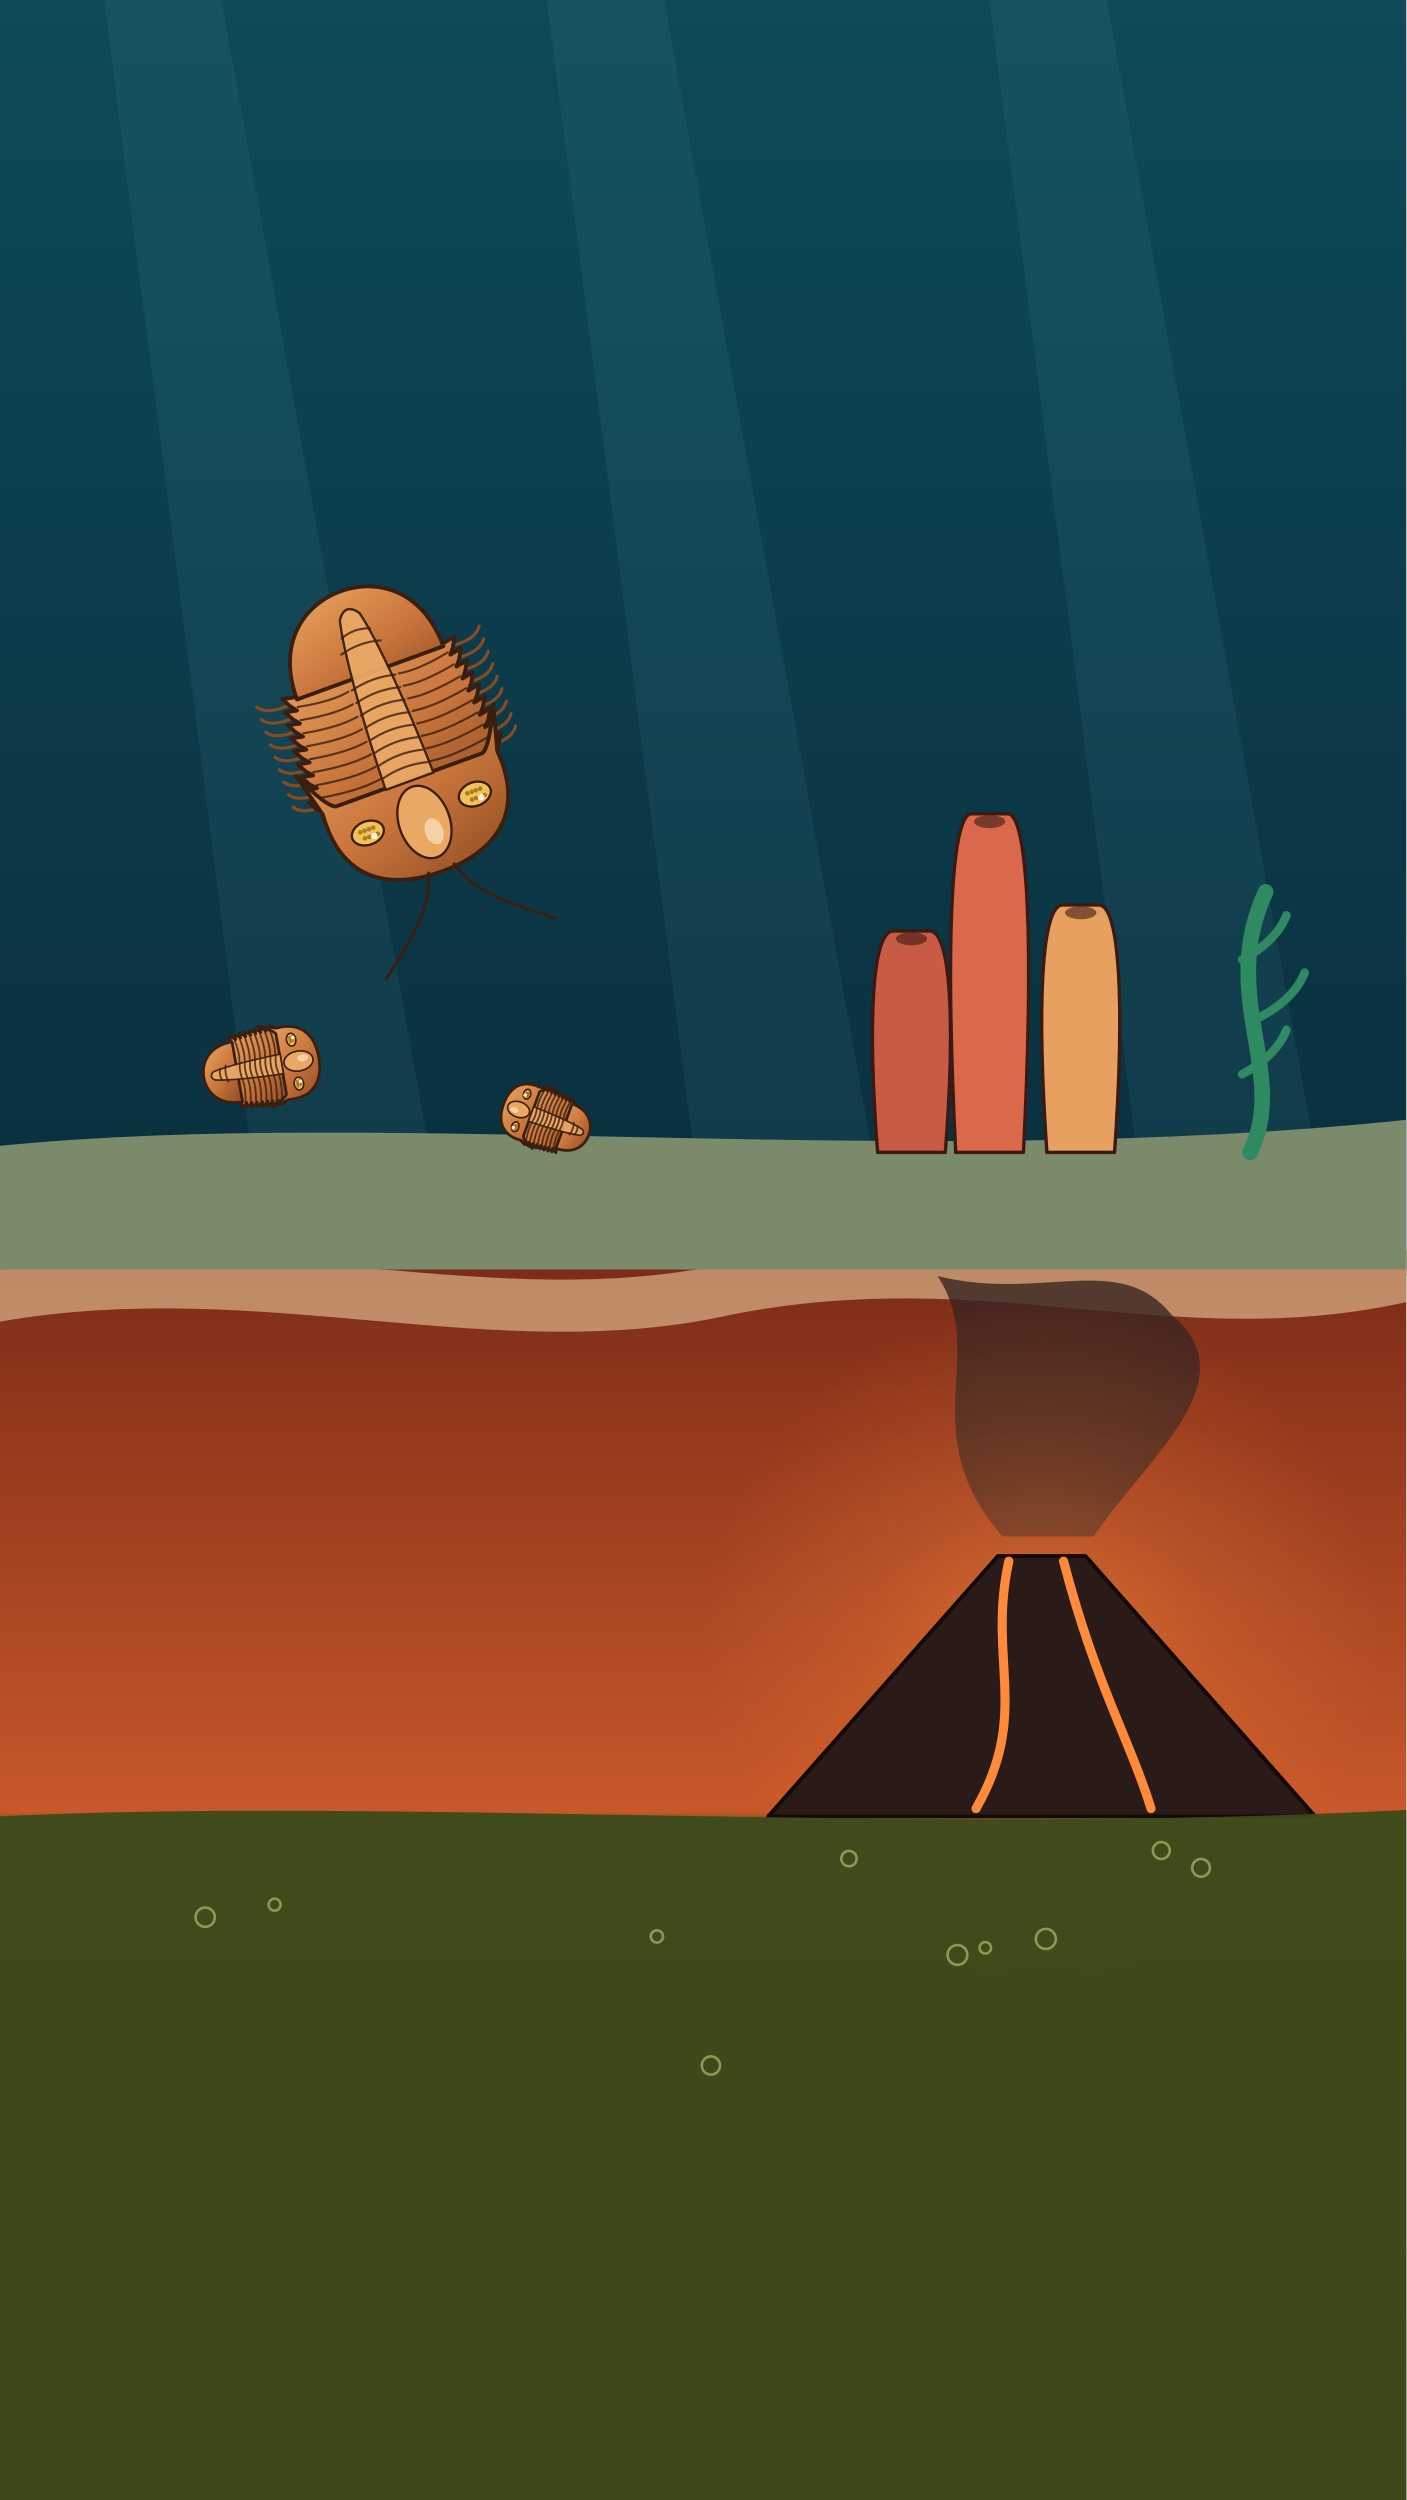
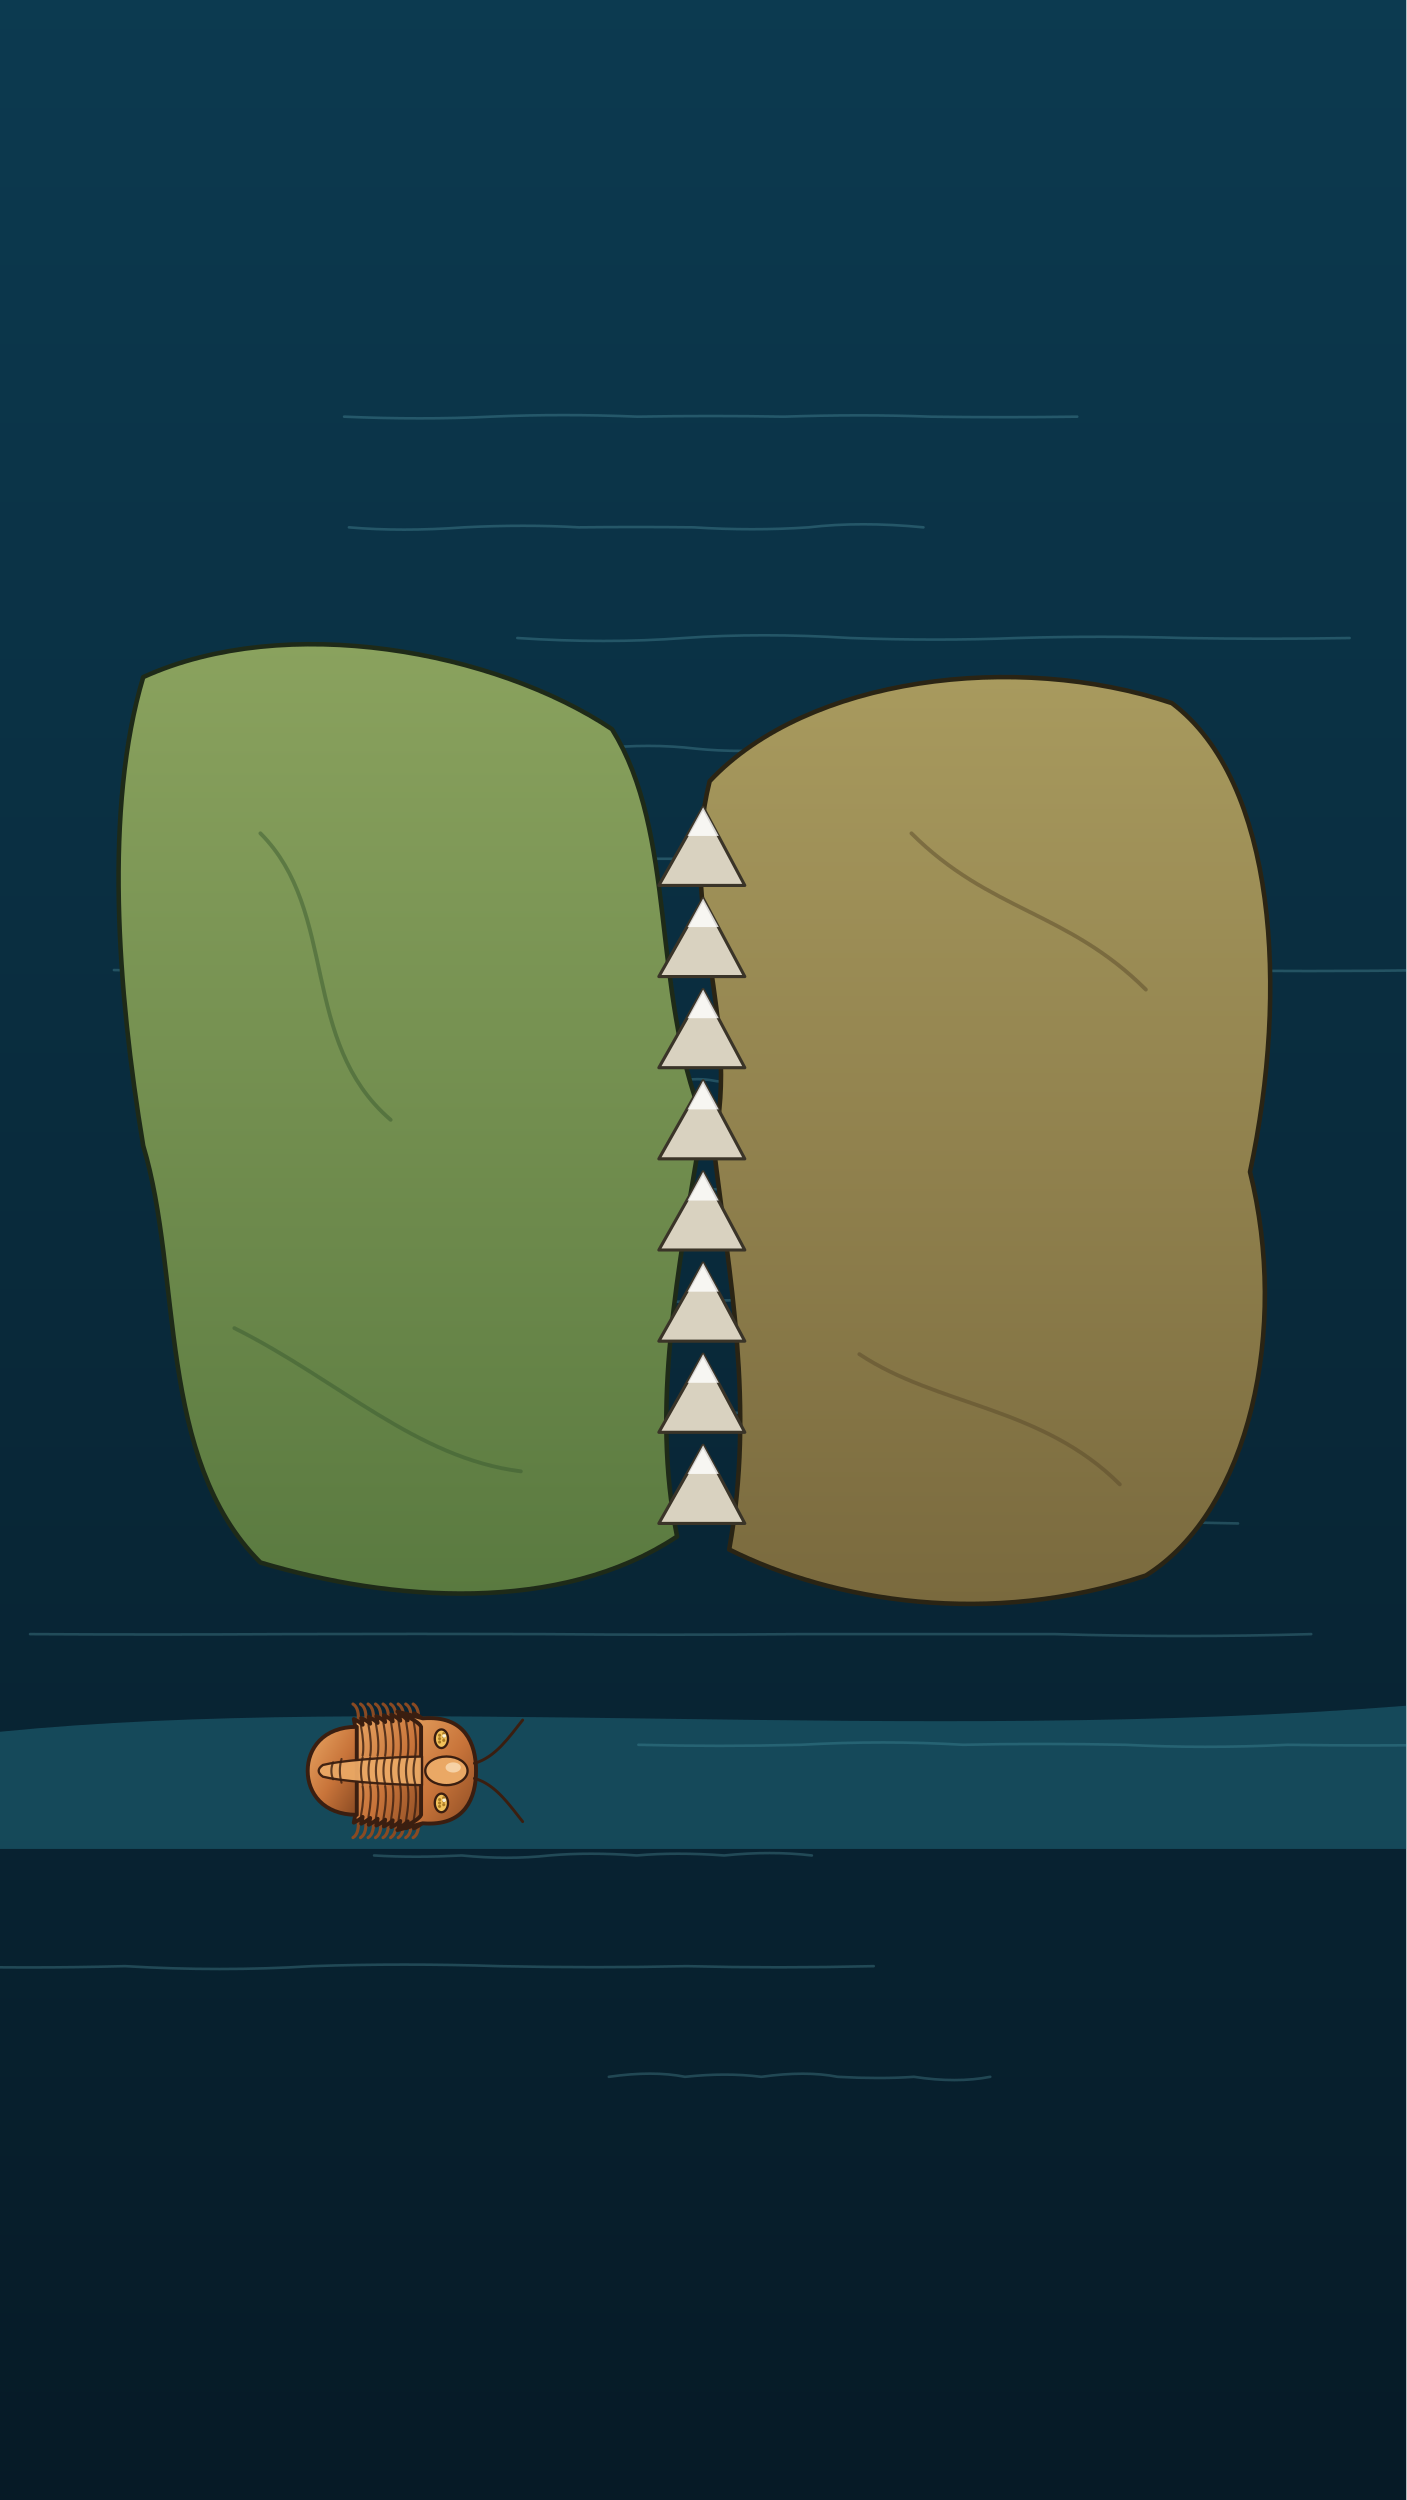
<svg xmlns="http://www.w3.org/2000/svg" viewBox="0 0 1080 1920" width="1080" height="1920">
  <defs>
-     <linearGradient id="U009-cam" x1="0" y1="0" x2="0" y2="1">
-       <stop offset="0" stop-color="#0e4a5a" stop-opacity="1" />
-       <stop offset="1" stop-color="#0a2e3c" stop-opacity="1" />
+     <linearGradient id="U010-oc" x1="0" y1="0" x2="0" y2="1">
+       <stop offset="0" stop-color="#0c3a50" stop-opacity="1" />
+       <stop offset="1" stop-color="#061a26" stop-opacity="1" />
    </linearGradient>
-     <linearGradient id="U009-perm" x1="0" y1="0" x2="0" y2="1">
-       <stop offset="0" stop-color="#7a2a18" stop-opacity="1" />
-       <stop offset="0.45" stop-color="#c8582a" stop-opacity="1" />
-       <stop offset="0.46" stop-color="#4a5420" stop-opacity="1" />
-       <stop offset="1" stop-color="#1c2410" stop-opacity="1" />
+     <linearGradient id="U010-l1" x1="0" y1="0" x2="0" y2="1">
+       <stop offset="0" stop-color="#8aa25e" stop-opacity="1" />
+       <stop offset="1" stop-color="#5a7a40" stop-opacity="1" />
    </linearGradient>
-     <linearGradient id="U009-sh61091" x1="0" y1="0" x2="1" y2="1">
-       <stop offset="0" stop-color="#eaa865" stop-opacity="1" />
-       <stop offset="0.55" stop-color="#c8743a" stop-opacity="1" />
-       <stop offset="1" stop-color="#8a4a22" stop-opacity="1" />
+     <linearGradient id="U010-l2" x1="0" y1="0" x2="0" y2="1">
+       <stop offset="0" stop-color="#a89a5e" stop-opacity="1" />
+       <stop offset="1" stop-color="#7a6a3e" stop-opacity="1" />
    </linearGradient>
-     <linearGradient id="U009-sh34792" x1="0" y1="0" x2="1" y2="1">
-       <stop offset="0" stop-color="#eaa865" stop-opacity="1" />
-       <stop offset="0.55" stop-color="#c8743a" stop-opacity="1" />
-       <stop offset="1" stop-color="#8a4a22" stop-opacity="1" />
-     </linearGradient>
-     <radialGradient id="U009-lg" cx="0.5" cy="0.5" r="0.5">
-       <stop offset="0" stop-color="#ff8a3a" stop-opacity="0.5" />
-       <stop offset="0.5" stop-color="#ff8a3a" stop-opacity="0.2" />
-       <stop offset="1" stop-color="#ff8a3a" stop-opacity="0" />
-     </radialGradient>
-     <linearGradient id="U009-sh57623" x1="0" y1="0" x2="1" y2="1">
+     <linearGradient id="U010-sh90140" x1="0" y1="0" x2="1" y2="1">
      <stop offset="0" stop-color="#eaa865" stop-opacity="1" />
      <stop offset="0.55" stop-color="#c8743a" stop-opacity="1" />
      <stop offset="1" stop-color="#8a4a22" stop-opacity="1" />
    </linearGradient>
  </defs>
-   <rect id="bg-cambrian-sea-U009" width="1080" height="980" fill="url(#U009-cam)" />
-   <rect id="bg-permian-sky-U009" y="960" width="1080" height="960" fill="url(#U009-perm)" />
-   <g id="bg-time-seam">
-     <path d="M0,975 C200,940 380,1010 560,970 C760,930 900,1000 1080,960 L1080,1000 C900,1040 760,970 560,1010 C380,1050 200,980 0,1015 Z" fill="#f2d9a8" opacity="0.55" />
+   <rect id="bg-sea-U010" width="1080" height="1920" fill="url(#U010-oc)" />
+   <g id="bg-wave-lines">
+     <path d="M264.3,320.0 Q324.0,322.6 376.9,320.0 Q432.4,317.6 489.5,320.0 Q545.9,319.0 602.1,320.0 Q661.2,318.0 714.7,320.0 Q770.8,320.8 827.3,320.0" fill="none" stroke="#7fd6e0" stroke-width="2" stroke-linecap="round" stroke-linejoin="round" opacity="0.22" />
+     <path d="M268.0,405.0 Q308.4,408.5 356.2,405.0 Q403.0,402.6 444.5,405.0 Q488.5,404.5 532.7,405.0 Q578.4,407.9 621.0,405.0 Q661.0,400.3 709.2,405.0" fill="none" stroke="#7fd6e0" stroke-width="2" stroke-linecap="round" stroke-linejoin="round" opacity="0.22" />
+     <path d="M397.3,490.0 Q465.8,494.5 525.2,490.0 Q584.6,485.8 653.0,490.0 Q720.3,492.4 780.8,490.0 Q846.4,488.1 908.7,490.0 Q973.6,491.1 1036.5,490.0" fill="none" stroke="#7fd6e0" stroke-width="2" stroke-linecap="round" stroke-linejoin="round" opacity="0.22" />
+     <path d="M309.4,575.0 Q344.3,575.4 384.5,575.0 Q420.8,576.0 459.6,575.0 Q498.4,570.7 534.7,575.0 Q567.4,578.4 609.8,575.0 Q645.0,572.3 684.9,575.0" fill="none" stroke="#7fd6e0" stroke-width="2" stroke-linecap="round" stroke-linejoin="round" opacity="0.22" />
+     <path d="M236.4,660.0 Q287.5,656.0 343.8,660.0 Q396.5,656.5 451.3,660.0 Q500.7,659.0 558.8,660.0 Q616.7,663.0 666.2,660.0 Q722.6,657.2 773.7,660.0" fill="none" stroke="#7fd6e0" stroke-width="2" stroke-linecap="round" stroke-linejoin="round" opacity="0.22" />
+     <path d="M87.5,745.0 Q190.5,747.4 291.0,745.0 Q395.7,749.4 494.5,745.0 Q598.6,749.2 698.0,745.0 Q795.0,744.7 901.5,745.0 Q1007.7,746.5 1105.0,745.0" fill="none" stroke="#7fd6e0" stroke-width="2" stroke-linecap="round" stroke-linejoin="round" opacity="0.22" />
+     <path d="M498.1,830.0 Q513.6,833.2 523.2,830.0 Q535.6,827.6 548.3,830.0 Q555.9,831.6 573.4,830.0 Q585.7,832.6 598.5,830.0 Q609.8,832.7 623.6,830.0" fill="none" stroke="#7fd6e0" stroke-width="2" stroke-linecap="round" stroke-linejoin="round" opacity="0.22" />
+     <path d="M423.1,915.0 Q471.0,911.5 522.4,915.0 Q573.6,910.7 621.7,915.0 Q671.7,913.7 721.1,915.0 Q766.3,915.1 820.4,915.0 Q865.4,914.3 919.7,915.0" fill="none" stroke="#7fd6e0" stroke-width="2" stroke-linecap="round" stroke-linejoin="round" opacity="0.22" />
+     <path d="M159.9,1000.0 Q216.2,1004.6 278.0,1000.0 Q333.3,1002.0 396.1,1000.0 Q451.0,997.5 514.1,1000.0 Q578.2,997.1 632.2,1000.0 Q692.7,999.6 750.3,1000.0" fill="none" stroke="#7fd6e0" stroke-width="2" stroke-linecap="round" stroke-linejoin="round" opacity="0.22" />
+     <path d="M321.2,1085.0 Q372.9,1083.7 425.4,1085.0 Q473.9,1088.7 529.6,1085.0 Q576.7,1085.0 633.8,1085.0 Q689.8,1080.8 737.9,1085.0 Q790.6,1086.2 842.1,1085.0" fill="none" stroke="#7fd6e0" stroke-width="2" stroke-linecap="round" stroke-linejoin="round" opacity="0.22" />
+     <path d="M327.2,1170.0 Q390.3,1169.3 451.9,1170.0 Q515.1,1167.1 576.6,1170.0 Q642.1,1173.2 701.4,1170.0 Q765.2,1166.6 826.1,1170.0 Q888.6,1168.3 950.8,1170.0" fill="none" stroke="#7fd6e0" stroke-width="2" stroke-linecap="round" stroke-linejoin="round" opacity="0.22" />
+     <path d="M23.1,1255.0 Q121.0,1255.6 219.9,1255.0 Q322.5,1254.7 416.7,1255.0 Q515.1,1255.9 613.4,1255.0 Q708.7,1255.1 810.2,1255.0 Q909.9,1257.9 1007.0,1255.0" fill="none" stroke="#7fd6e0" stroke-width="2" stroke-linecap="round" stroke-linejoin="round" opacity="0.22" />
+     <path d="M490.3,1340.0 Q552.4,1341.6 615.0,1340.0 Q679.0,1336.4 739.7,1340.0 Q797.2,1338.7 864.4,1340.0 Q924.5,1343.1 989.1,1340.0 Q1053.3,1341.0 1113.8,1340.0" fill="none" stroke="#7fd6e0" stroke-width="2" stroke-linecap="round" stroke-linejoin="round" opacity="0.22" />
+     <path d="M287.3,1425.0 Q318.5,1426.9 354.6,1425.0 Q390.0,1428.5 421.8,1425.0 Q452.3,1422.3 489.0,1425.0 Q519.1,1422.3 556.2,1425.0 Q592.2,1421.3 623.5,1425.0" fill="none" stroke="#7fd6e0" stroke-width="2" stroke-linecap="round" stroke-linejoin="round" opacity="0.22" />
+     <path d="M-47.8,1510.0 Q20.2,1512.0 96.0,1510.0 Q169.4,1514.4 239.7,1510.0 Q309.3,1507.6 383.5,1510.0 Q457.7,1511.6 527.3,1510.0 Q597.2,1511.8 671.0,1510.0" fill="none" stroke="#7fd6e0" stroke-width="2" stroke-linecap="round" stroke-linejoin="round" opacity="0.22" />
+     <path d="M467.6,1595.0 Q501.5,1590.1 526.1,1595.0 Q557.8,1591.6 584.7,1595.0 Q618.9,1590.2 643.3,1595.0 Q676.4,1596.8 701.9,1595.0 Q734.8,1600.0 760.5,1595.0" fill="none" stroke="#7fd6e0" stroke-width="2" stroke-linecap="round" stroke-linejoin="round" opacity="0.22" />
  </g>
-   <g id="bg-rays">
-     <path d="M80,0 L170,0 L340,940 L200,940 Z" fill="#7fd6e0" opacity="0.07" />
-     <path d="M420,0 L510,0 L680,940 L540,940 Z" fill="#7fd6e0" opacity="0.07" />
-     <path d="M760,0 L850,0 L1020,940 L880,940 Z" fill="#7fd6e0" opacity="0.07" />
+   <g id="mv-slide-continent-west" data-dx="-260" data-dy="0" data-dur="1.6" data-delay="0.3">
+     <path d="M110,520 C220,470 380,500 470,560 C520,640 500,760 540,860 C520,980 500,1080 520,1180 C430,1240 300,1230 200,1200 C120,1120 140,980 110,880 C90,760 80,620 110,520 Z" fill="url(#U010-l1)" stroke="#1e2a18" stroke-width="3.5" stroke-linecap="round" stroke-linejoin="round" />
+     <path d="M200,640 C260,700 230,800 300,860 M180,1020 C260,1060 320,1120 400,1130" fill="none" stroke="#3a5a30" stroke-width="3" stroke-linecap="round" stroke-linejoin="round" opacity="0.5" />
  </g>
-   <g id="bg-cambrian-floor">
-     <path d="M0,880 C300,850 700,900 1080,860 L1080,975 L0,975 Z" fill="#7a8a6a" />
+   <g id="mv-slide-continent-east" data-dx="260" data-dy="0" data-dur="1.6" data-delay="0.3">
+     <path d="M545,600 C620,520 780,500 900,540 C980,600 990,760 960,900 C990,1020 960,1160 880,1210 C760,1250 640,1230 560,1190 C580,1080 560,980 548,880 C570,780 520,700 545,600 Z" fill="url(#U010-l2)" stroke="#2a2414" stroke-width="3.5" stroke-linecap="round" stroke-linejoin="round" />
+     <path d="M700,640 C760,700 820,700 880,760 M660,1040 C720,1080 800,1080 860,1140" fill="none" stroke="#5a4a2a" stroke-width="3" stroke-linecap="round" stroke-linejoin="round" opacity="0.5" />
  </g>
-   <g id="cambrian-sponges">
-     <path d="M734,885 C726,729.0 730,625 746,625 L774,625 C790,625 794,729.0 786,885 Z" fill="#d9694a" stroke="#3a1a12" stroke-width="2.6" stroke-linecap="round" stroke-linejoin="round" />
-     <ellipse cx="760" cy="631" rx="12" ry="5" fill="#3a1a12" opacity=".6" />
-     <path d="M804,885 C796,771.0 800,695 816,695 L844,695 C860,695 864,771.0 856,885 Z" fill="#e8a060" stroke="#3a1a12" stroke-width="2.6" stroke-linecap="round" stroke-linejoin="round" />
-     <ellipse cx="830" cy="701" rx="12" ry="5" fill="#3a1a12" opacity=".6" />
-     <path d="M674,885 C666,783.0 670,715 686,715 L714,715 C730,715 734,783.0 726,885 Z" fill="#c85a46" stroke="#3a1a12" stroke-width="2.6" stroke-linecap="round" stroke-linejoin="round" />
-     <ellipse cx="700" cy="721" rx="12" ry="5" fill="#3a1a12" opacity=".6" />
+   <g id="mv-grow-mountain-range" data-from="0" data-to="1" data-axis="y" data-delay="1.9" data-dur="0.9">
+     <path d="M506,680 L540,620 L572,680 Z" fill="#d9d2c0" stroke="#3a3428" stroke-width="2.4" stroke-linecap="round" stroke-linejoin="round" />
+     <path d="M528,642 L540,620 L552,642 Z" fill="#ffffff" opacity="0.8" />
+     <path d="M506,750 L540,690 L572,750 Z" fill="#d9d2c0" stroke="#3a3428" stroke-width="2.4" stroke-linecap="round" stroke-linejoin="round" />
+     <path d="M528,712 L540,690 L552,712 Z" fill="#ffffff" opacity="0.8" />
+     <path d="M506,820 L540,760 L572,820 Z" fill="#d9d2c0" stroke="#3a3428" stroke-width="2.4" stroke-linecap="round" stroke-linejoin="round" />
+     <path d="M528,782 L540,760 L552,782 Z" fill="#ffffff" opacity="0.8" />
+     <path d="M506,890 L540,830 L572,890 Z" fill="#d9d2c0" stroke="#3a3428" stroke-width="2.4" stroke-linecap="round" stroke-linejoin="round" />
+     <path d="M528,852 L540,830 L552,852 Z" fill="#ffffff" opacity="0.8" />
+     <path d="M506,960 L540,900 L572,960 Z" fill="#d9d2c0" stroke="#3a3428" stroke-width="2.4" stroke-linecap="round" stroke-linejoin="round" />
+     <path d="M528,922 L540,900 L552,922 Z" fill="#ffffff" opacity="0.8" />
+     <path d="M506,1030 L540,970 L572,1030 Z" fill="#d9d2c0" stroke="#3a3428" stroke-width="2.4" stroke-linecap="round" stroke-linejoin="round" />
+     <path d="M528,992 L540,970 L552,992 Z" fill="#ffffff" opacity="0.8" />
+     <path d="M506,1100 L540,1040 L572,1100 Z" fill="#d9d2c0" stroke="#3a3428" stroke-width="2.4" stroke-linecap="round" stroke-linejoin="round" />
+     <path d="M528,1062 L540,1040 L552,1062 Z" fill="#ffffff" opacity="0.8" />
+     <path d="M506,1170 L540,1110 L572,1170 Z" fill="#d9d2c0" stroke="#3a3428" stroke-width="2.4" stroke-linecap="round" stroke-linejoin="round" />
+     <path d="M528,1132 L540,1110 L552,1132 Z" fill="#ffffff" opacity="0.8" />
  </g>
-   <g id="cambrian-trilobite-1">
-     <path d="M212.6,790.4 L210.0,788.8 L206.9,787.7 L208.2,791.1 L206.1,789.6 L203.0,788.5 L204.3,792.0 L202.2,790.6 L199.1,789.5 L200.4,792.9 L198.3,791.6 L195.2,790.5 L196.5,793.9 L194.5,792.6 L191.3,791.5 L192.6,795.0 L190.6,793.7 L187.4,792.7 L188.8,796.1 L186.7,794.9 L183.6,793.8 L184.9,797.2 L182.9,796.1 L179.7,795.0 L181.1,798.4 L179.0,797.3 L175.9,796.2 L177.2,799.7 L185.5,846.3 L185.6,846.9 L185.5,850.6 L188.1,848.5 L189.6,846.7 L189.5,850.4 L192.1,848.3 L193.6,846.6 L193.5,850.2 L196.1,848.1 L197.6,846.3 L197.6,850.0 L200.1,847.9 L201.6,846.0 L201.6,849.7 L204.2,847.6 L205.7,845.7 L205.6,849.4 L208.2,847.3 L209.6,845.3 L209.6,849.0 L212.2,846.9 L213.6,844.9 L213.5,848.5 L216.1,846.4 L217.6,844.3 L217.5,848.0 L220.1,845.9 L222.0,843.5 Z" fill="url(#U009-sh61091)" stroke="#3a1e10" stroke-width="2.1" stroke-linecap="round" stroke-linejoin="round" />
-     <path d="M178.2,800.1 C160.5,803.2 154.5,816.1 156.6,827.7 C158.6,839.2 168.6,849.3 186.3,846.2 Z" fill="url(#U009-sh61091)" stroke="#3a1e10" stroke-width="2.1" stroke-linecap="round" stroke-linejoin="round" />
-     <path d="M212.0,789.6 C233.8,783.9 242.3,797.9 244.8,812.1 C247.3,826.3 244.2,842.4 221.7,844.5 L209.0,850.4 Q219.6,843.0 220.0,840.2 L211.9,794.1 Q210.5,791.6 198.1,788.4 Z" fill="url(#U009-sh61091)" stroke="#3a1e10" stroke-width="2.1" stroke-linecap="round" stroke-linejoin="round" />
-     <path d="M215.1,809.6 C194.3,813.7 172.5,819.4 164.0,823.1 Q160.1,827.0 165.1,829.4 C174.3,830.0 196.8,827.9 217.7,824.6 Z" fill="#eaa865" stroke="#3a1e10" stroke-width="1.26" stroke-linecap="round" stroke-linejoin="round" opacity="0.95" />
-     <path d="M207.3,791.4 Q211.3,802.5 211.5,809.7 M216.7,844.3 Q216.6,832.6 214.3,825.7 M211.7,810.8 Q211.1,818.0 214.1,824.6 M203.5,792.4 Q207.4,803.3 207.6,810.4 M212.7,844.8 Q212.7,833.1 210.4,826.4 M207.7,811.5 Q207.2,818.7 210.2,825.3 M199.6,793.4 Q203.5,804.2 203.6,811.1 M208.7,845.2 Q208.7,833.7 206.4,827.1 M203.8,812.2 Q203.2,819.4 206.2,826.0 M195.7,794.4 Q199.6,805.1 199.7,811.8 M204.7,845.5 Q204.7,834.2 202.5,827.8 M199.9,812.9 Q199.3,820.1 202.3,826.7 M191.8,795.5 Q195.7,806.0 195.7,812.5 M200.7,845.8 Q200.7,834.6 198.6,828.5 M195.9,813.6 Q195.4,820.8 198.4,827.4 M188.0,796.7 Q191.8,807.0 191.8,813.2 M196.7,846.0 Q196.7,835.1 194.6,829.2 M192.0,814.3 Q191.4,821.5 194.4,828.1 M184.1,797.9 Q187.9,807.9 187.9,813.9 M192.6,846.2 Q192.8,835.5 190.7,829.9 M188.0,815.0 Q187.5,822.2 190.5,828.8 M180.3,799.1 Q184.0,808.9 183.9,814.6 M188.6,846.4 Q188.8,835.9 186.7,830.6 M184.1,815.7 Q183.6,822.9 186.5,829.5 M173.2,818.3 Q172.5,824.8 175.4,830.7 M169.1,820.9 Q168.1,825.6 170.6,829.7" fill="none" stroke="#3a1e10" stroke-width="1.4" stroke-linecap="round" stroke-linejoin="round" opacity="0.8" />
-     <path d="M227.9,807.3 C234.0,806.2 239.6,808.7 240.3,812.9 C241.1,817.1 236.7,821.3 230.6,822.4 C224.5,823.5 218.9,821.0 218.2,816.8 C217.4,812.6 221.8,808.4 227.9,807.3 Z" fill="#eaa865" stroke="#3a1e10" stroke-width="1.26" stroke-linecap="round" stroke-linejoin="round" />
-     <path d="M232.0,809.8 C234.2,809.4 236.2,810.3 236.5,811.7 C236.7,813.2 235.2,814.7 233.0,815.1 C230.7,815.5 228.8,814.6 228.5,813.1 C228.2,811.7 229.8,810.2 232.0,809.8 Z" fill="#fff3d8" opacity="0.55" />
-     <path d="M222.8,793.6 C224.7,793.3 226.7,795.2 227.1,797.9 C227.6,800.5 226.4,803.0 224.5,803.3 C222.5,803.7 220.6,801.8 220.1,799.1 C219.6,796.4 220.8,793.9 222.8,793.6 Z" fill="#f2c25a" stroke="#3a1e10" stroke-width="1.26" stroke-linecap="round" stroke-linejoin="round" />
-     <circle cx="224.4" cy="795.6" r="1.2" fill="#9a6a18" opacity="0.8" />
-     <circle cx="222.3" cy="796.9" r="1.2" fill="#9a6a18" opacity="0.8" />
-     <circle cx="224.7" cy="797.4" r="1.2" fill="#9a6a18" opacity="0.8" />
-     <circle cx="222.6" cy="798.6" r="1.2" fill="#9a6a18" opacity="0.8" />
-     <circle cx="225.0" cy="799.2" r="1.2" fill="#9a6a18" opacity="0.8" />
-     <circle cx="223.0" cy="800.4" r="1.2" fill="#9a6a18" opacity="0.8" />
-     <circle cx="224.8" cy="796.8" r="1.4" fill="#fffbe8" opacity="0.9" />
-     <path d="M228.7,827.3 C230.6,826.9 232.6,828.8 233.1,831.5 C233.5,834.2 232.4,836.7 230.4,837.0 C228.5,837.4 226.5,835.5 226.0,832.8 C225.6,830.1 226.8,827.6 228.7,827.3 Z" fill="#f2c25a" stroke="#3a1e10" stroke-width="1.26" stroke-linecap="round" stroke-linejoin="round" />
-     <circle cx="230.3" cy="829.3" r="1.2" fill="#9a6a18" opacity="0.8" />
-     <circle cx="228.3" cy="830.5" r="1.2" fill="#9a6a18" opacity="0.8" />
-     <circle cx="230.6" cy="831.0" r="1.2" fill="#9a6a18" opacity="0.8" />
-     <circle cx="228.6" cy="832.3" r="1.2" fill="#9a6a18" opacity="0.8" />
-     <circle cx="230.9" cy="832.8" r="1.2" fill="#9a6a18" opacity="0.8" />
-     <circle cx="228.9" cy="834.1" r="1.2" fill="#9a6a18" opacity="0.8" />
-     <circle cx="230.8" cy="830.4" r="1.4" fill="#fffbe8" opacity="0.9" />
+   <g id="bg-shelf">
+     <path d="M0,1330 C300,1300 700,1340 1080,1310 L1080,1420 L0,1420 Z" fill="#2f8fa3" opacity="0.35" />
  </g>
-   <g id="cambrian-trilobite-2">
-     <path d="M400.0,875.1 L401.1,877.1 L402.8,879.1 L403.2,876.2 L404.1,878.1 L405.8,880.0 L406.2,877.2 L407.1,879.0 L408.8,880.9 L409.2,878.1 L410.1,879.8 L411.8,881.8 L412.2,878.9 L413.1,880.6 L414.8,882.5 L415.2,879.7 L416.1,881.3 L417.8,883.3 L418.3,880.5 L419.2,882.1 L420.9,884.0 L421.3,881.2 L422.2,882.8 L423.9,884.7 L424.4,881.9 L425.3,883.4 L427.0,885.4 L427.4,882.6 L440.0,847.9 L440.2,847.5 L441.7,845.1 L439.1,845.5 L437.4,846.0 L438.9,843.6 L436.3,844.0 L434.6,844.6 L436.1,842.2 L433.5,842.6 L431.8,843.2 L433.3,840.8 L430.7,841.2 L429.0,841.8 L430.5,839.4 L427.9,839.8 L426.2,840.5 L427.7,838.0 L425.1,838.4 L423.4,839.2 L424.8,836.7 L422.3,837.2 L420.5,837.9 L422.0,835.5 L419.4,835.9 L417.6,836.8 L419.1,834.3 L416.5,834.7 L414.4,835.6 Z" fill="url(#U009-sh34792)" stroke="#3a1e10" stroke-width="2.1" stroke-linecap="round" stroke-linejoin="round" />
-     <path d="M426.9,881.9 C440.1,886.7 449.1,880.3 452.2,871.7 C455.3,863.2 452.5,852.5 439.4,847.7 Z" fill="url(#U009-sh34792)" stroke="#3a1e10" stroke-width="2.1" stroke-linecap="round" stroke-linejoin="round" />
-     <path d="M400.1,875.8 C383.2,871.2 383.0,858.4 386.8,847.9 C390.6,837.4 399.0,827.8 414.9,835.1 L425.7,836.0 Q415.8,836.9 414.4,838.6 L401.9,872.8 Q401.9,875.0 409.0,882.1 Z" fill="url(#U009-sh34792)" stroke="#3a1e10" stroke-width="2.1" stroke-linecap="round" stroke-linejoin="round" />
-     <path d="M405.8,861.2 C421.4,866.5 438.3,871.1 445.5,871.9 Q449.6,870.8 447.1,867.3 C441.2,863.2 425.2,855.9 409.9,850.0 Z" fill="#eaa865" stroke="#3a1e10" stroke-width="1.26" stroke-linecap="round" stroke-linejoin="round" opacity="0.95" />
-     <path d="M403.9,876.4 Q405.6,867.4 408.3,862.4 M418.2,837.1 Q413.7,845.1 412.6,850.6 M408.6,861.6 Q411.7,857.0 412.3,851.4 M406.9,877.3 Q408.5,868.4 411.2,863.5 M421.1,838.4 Q416.6,846.2 415.5,851.7 M411.5,862.7 Q414.7,858.1 415.2,852.4 M409.9,878.1 Q411.5,869.3 414.1,864.6 M423.9,839.7 Q419.5,847.4 418.4,852.7 M414.4,863.8 Q417.6,859.1 418.1,853.5 M413.0,878.9 Q414.5,870.2 417.0,865.6 M426.8,841.0 Q422.3,848.6 421.4,853.8 M417.3,864.8 Q420.5,860.2 421.1,854.6 M416.0,879.7 Q417.5,871.1 420.0,866.7 M429.6,842.4 Q425.2,849.9 424.3,854.9 M420.3,865.9 Q423.4,861.3 424.0,855.6 M419.0,880.4 Q420.5,872.0 422.9,867.8 M432.4,843.8 Q428.0,851.1 427.2,855.9 M423.2,867.0 Q426.4,862.3 426.9,856.7 M422.1,881.1 Q423.5,872.8 425.8,868.8 M435.1,845.2 Q430.9,852.4 430.1,857.0 M426.1,868.0 Q429.3,863.4 429.8,857.8 M425.2,881.7 Q426.5,873.7 428.7,869.9 M437.9,846.7 Q433.7,853.7 433.0,858.0 M429.0,869.1 Q432.2,864.4 432.8,858.8 M437.4,871.5 Q440.4,867.4 440.8,862.3 M441.2,871.4 Q443.7,868.6 443.6,864.9" fill="none" stroke="#3a1e10" stroke-width="1.4" stroke-linecap="round" stroke-linejoin="round" opacity="0.8" />
-     <path d="M396.3,857.7 C391.7,856.0 388.9,852.2 390.1,849.1 C391.2,846.0 395.8,844.9 400.3,846.5 C404.9,848.2 407.6,852.0 406.5,855.1 C405.4,858.2 400.8,859.3 396.3,857.7 Z" fill="#eaa865" stroke="#3a1e10" stroke-width="1.26" stroke-linecap="round" stroke-linejoin="round" />
-     <path d="M394.5,854.4 C392.8,853.8 391.8,852.5 392.2,851.4 C392.6,850.3 394.3,849.9 395.9,850.5 C397.5,851.1 398.5,852.4 398.1,853.5 C397.7,854.6 396.1,855.0 394.5,854.4 Z" fill="#fff3d8" opacity="0.55" />
-     <path d="M394.4,868.9 C393.0,868.4 392.4,866.4 393.1,864.4 C393.8,862.4 395.6,861.2 397.0,861.7 C398.5,862.2 399.0,864.3 398.3,866.3 C397.6,868.3 395.8,869.5 394.4,868.9 Z" fill="#f2c25a" stroke="#3a1e10" stroke-width="1.26" stroke-linecap="round" stroke-linejoin="round" />
-     <circle cx="394.1" cy="867.0" r="1.2" fill="#9a6a18" opacity="0.8" />
-     <circle cx="396.0" cy="866.9" r="1.2" fill="#9a6a18" opacity="0.8" />
-     <circle cx="394.6" cy="865.6" r="1.2" fill="#9a6a18" opacity="0.8" />
-     <circle cx="396.4" cy="865.6" r="1.2" fill="#9a6a18" opacity="0.8" />
-     <circle cx="395.1" cy="864.3" r="1.2" fill="#9a6a18" opacity="0.8" />
-     <circle cx="396.9" cy="864.3" r="1.2" fill="#9a6a18" opacity="0.8" />
-     <circle cx="394.2" cy="866.0" r="1.4" fill="#fffbe8" opacity="0.9" />
-     <path d="M403.5,843.9 C402.1,843.4 401.5,841.4 402.2,839.4 C402.9,837.4 404.7,836.2 406.1,836.7 C407.6,837.2 408.1,839.3 407.4,841.3 C406.7,843.3 404.9,844.5 403.5,843.9 Z" fill="#f2c25a" stroke="#3a1e10" stroke-width="1.26" stroke-linecap="round" stroke-linejoin="round" />
-     <circle cx="403.2" cy="842.0" r="1.2" fill="#9a6a18" opacity="0.8" />
-     <circle cx="405.1" cy="841.9" r="1.2" fill="#9a6a18" opacity="0.8" />
-     <circle cx="403.7" cy="840.7" r="1.2" fill="#9a6a18" opacity="0.8" />
-     <circle cx="405.5" cy="840.6" r="1.2" fill="#9a6a18" opacity="0.8" />
-     <circle cx="404.2" cy="839.3" r="1.2" fill="#9a6a18" opacity="0.8" />
-     <circle cx="406.0" cy="839.3" r="1.2" fill="#9a6a18" opacity="0.8" />
-     <circle cx="403.3" cy="841.0" r="1.4" fill="#fffbe8" opacity="0.9" />
-   </g>
-   <g id="mv-sway-U009-seaweed" data-deg="4" data-per="2.6" data-pivot="965 885">
-     <path d="M960,885 C990,825.0 935,765.0 972,685" fill="none" stroke="#2f8a62" stroke-width="12" stroke-linecap="round" stroke-linejoin="round" />
-     <path d="M954,825.0 q26,-14 34,-34 M968,781.0 q26,-14 34,-34 M954,737.0 q26,-14 34,-34 " fill="none" stroke="#2f8a62" stroke-width="6.6" stroke-linecap="round" stroke-linejoin="round" />
-   </g>
-   <g id="bg-ash-column">
-     <path d="M770,1180 C700,1100 760,1040 720,980 C800,1000 860,960 900,1010 C960,1060 880,1120 840,1180 Z" fill="#3a2420" opacity="0.8" />
-   </g>
-   <g id="bg-lavaglow">
-     <circle cx="800.0" cy="1260.0" r="260.0" fill="url(#U009-lg)" />
-   </g>
-   <g id="permian-volcano">
-     <path d="M590.0,1395 L766.4,1195 L833.6,1195 L1010.0,1395 Z" fill="#2a1a18" stroke="#120a08" stroke-width="3" stroke-linecap="round" stroke-linejoin="round" />
-     <path d="M774.8,1199 C758.0,1275.0 791.6,1315.0 749.6,1389 M816.8,1199 C842.0,1295.0 867.2,1335.0 884.0,1389" fill="none" stroke="#ff8a3a" stroke-width="7" stroke-linecap="round" stroke-linejoin="round" />
-   </g>
-   <g id="bg-permian-water">
-     <path d="M0,1395 C300,1380 700,1410 1080,1390 L1080,1920 L0,1920 Z" fill="#3e4a1a" opacity="0.95" />
-     <circle cx="504.5" cy="1487.2" r="4.7" fill="none" stroke="#d8e88a" stroke-width="2" opacity="0.5" />
-     <circle cx="891.9" cy="1421.2" r="6.5" fill="none" stroke="#d8e88a" stroke-width="2" opacity="0.5" />
-     <circle cx="922.4" cy="1434.5" r="6.8" fill="none" stroke="#d8e88a" stroke-width="2" opacity="0.5" />
-     <circle cx="652.0" cy="1427.4" r="5.9" fill="none" stroke="#d8e88a" stroke-width="2" opacity="0.5" />
-     <circle cx="735.3" cy="1501.4" r="7.6" fill="none" stroke="#d8e88a" stroke-width="2" opacity="0.5" />
-     <circle cx="210.9" cy="1462.8" r="4.6" fill="none" stroke="#d8e88a" stroke-width="2" opacity="0.5" />
-     <circle cx="546.0" cy="1586.3" r="7.0" fill="none" stroke="#d8e88a" stroke-width="2" opacity="0.5" />
-     <circle cx="803.2" cy="1489.1" r="7.7" fill="none" stroke="#d8e88a" stroke-width="2" opacity="0.5" />
-     <circle cx="157.6" cy="1472.4" r="7.4" fill="none" stroke="#d8e88a" stroke-width="2" opacity="0.5" />
-     <circle cx="756.7" cy="1495.9" r="4.4" fill="none" stroke="#d8e88a" stroke-width="2" opacity="0.5" />
-   </g>
-   <g id="mv-path-trilobite-journey" data-face="right" data-path="M300,560 C380,760 470,980 520,1180" data-rot="0" data-dur="3.6" data-delay="0.2">
-     <path d="M373.4,573.3 Q393.6,568.4 395.9,557.7 M252.3,617.3 Q233.7,626.6 225.1,619.9 M369.9,563.7 Q390.1,558.8 392.4,548.1 M248.8,607.7 Q230.2,617.0 221.6,610.3 M366.4,554.1 Q386.6,549.1 388.9,538.5 M245.3,598.1 Q226.7,607.4 218.1,600.7 M362.9,544.5 Q383.1,539.5 385.4,528.9 M241.8,588.5 Q223.2,597.8 214.6,591.1 M359.4,534.9 Q379.6,529.9 381.9,519.3 M238.3,578.9 Q219.7,588.1 211.1,581.5 M355.9,525.2 Q376.1,520.3 378.4,509.7 M234.9,569.3 Q216.2,578.5 207.6,571.9 M352.4,515.6 Q372.6,510.7 374.9,500.1 M231.4,559.7 Q212.7,568.9 204.1,562.3 M348.9,506.0 Q369.1,501.1 371.4,490.5 M227.9,550.1 Q209.2,559.3 200.6,552.6 M345.4,496.4 Q365.6,491.5 367.9,480.9 M224.4,540.5 Q205.7,549.7 197.1,543.0" fill="none" stroke="#8a4a22" stroke-width="2.4" stroke-linecap="round" stroke-linejoin="round" />
-     <path d="M380.2,578.5 L383.0,571.4 L384.3,563.0 L376.3,567.9 L379.2,561.9 L380.5,553.5 L372.5,558.4 L375.1,552.5 L376.4,544.1 L368.4,549.0 L370.8,543.2 L372.2,534.8 L364.1,539.6 L366.4,533.9 L367.8,525.5 L359.7,530.4 L361.9,524.7 L363.2,516.3 L355.2,521.1 L357.3,515.5 L358.6,507.1 L350.6,511.9 L352.6,506.3 L353.9,497.9 L345.9,502.8 L347.8,497.2 L349.1,488.8 L341.1,493.7 L227.3,535.1 L225.9,535.6 L216.6,537.0 L223.1,542.6 L228.1,545.7 L218.8,547.1 L225.2,552.7 L230.3,555.7 L221.1,557.1 L227.5,562.7 L232.7,565.7 L223.4,567.1 L229.9,572.7 L235.2,575.7 L225.9,577.1 L232.4,582.7 L237.8,585.6 L228.5,587.1 L235.0,592.6 L240.5,595.5 L231.3,596.9 L237.7,602.5 L243.4,605.3 L234.2,606.8 L240.6,612.3 L246.6,615.1 L237.3,616.5 L243.8,622.1 L250.5,625.7 Z" fill="url(#U009-sh57623)" stroke="#3a1e10" stroke-width="3.0" stroke-linecap="round" stroke-linejoin="round" />
-     <path d="M340.5,496.3 C324.7,453.1 289.6,443.9 261.5,454.1 C233.4,464.3 212.3,494.0 228.1,537.2 Z" fill="url(#U009-sh57623)" stroke="#3a1e10" stroke-width="3.0" stroke-linecap="round" stroke-linejoin="round" />
-     <path d="M381.9,576.7 C405.9,629.1 374.3,656.6 339.7,669.1 C305.1,681.7 263.3,681.1 247.9,625.5 L227.5,596.2 Q250.7,619.6 258.0,619.4 L370.4,578.5 Q376.1,573.9 378.8,541.1 Z" fill="url(#U009-sh57623)" stroke="#3a1e10" stroke-width="3.0" stroke-linecap="round" stroke-linejoin="round" />
-     <path d="M332.9,593.3 C313.4,542.9 289.4,490.4 276.1,470.8 Q264.6,462.7 261.0,476.3 C263.4,499.9 278.8,555.5 296.2,606.7 Z" fill="#eaa865" stroke="#3a1e10" stroke-width="1.8" stroke-linecap="round" stroke-linejoin="round" opacity="0.95" />
-     <path d="M375.2,565.8 Q349.1,580.7 330.9,584.4 M246.1,612.8 Q275.7,607.4 292.0,598.5 M328.3,585.3 Q309.9,587.1 294.6,597.6 M371.1,556.4 Q345.2,571.2 327.4,574.8 M243.2,603.0 Q272.5,597.7 288.5,588.9 M324.8,575.7 Q306.4,577.5 291.1,588.0 M366.8,547.1 Q341.3,561.8 323.9,565.2 M240.5,593.1 Q269.5,587.9 285.0,579.3 M321.3,566.1 Q302.9,567.9 287.6,578.4 M362.5,537.8 Q337.3,552.3 320.4,555.6 M237.9,583.1 Q266.5,578.1 281.5,569.7 M317.8,556.5 Q299.4,558.3 284.1,568.8 M357.9,528.6 Q333.3,542.9 316.9,546.0 M235.4,573.2 Q263.5,568.3 278.0,560.1 M314.3,546.9 Q295.9,548.7 280.6,559.2 M353.3,519.4 Q329.2,533.6 313.4,536.4 M233.0,563.2 Q260.7,558.5 274.5,550.5 M310.8,537.3 Q292.4,539.1 277.1,549.6 M348.6,510.2 Q325.0,524.2 309.9,526.7 M230.8,553.1 Q257.8,548.6 271.0,540.9 M307.3,527.7 Q288.9,529.5 273.6,540.0 M343.8,501.1 Q320.8,514.9 306.4,517.1 M228.6,543.0 Q255.1,538.8 267.5,531.3 M303.8,518.1 Q285.4,519.9 270.1,530.4 M292.3,491.8 Q275.6,493.0 262.1,502.8 M284.1,482.6 Q271.7,482.2 262.4,490.4" fill="none" stroke="#3a1e10" stroke-width="1.65" stroke-linecap="round" stroke-linejoin="round" opacity="0.8" />
-     <path d="M344.3,624.6 C349.8,639.6 345.9,654.6 335.8,658.3 C325.6,662.0 313.0,652.9 307.6,638.0 C302.2,623.1 306.0,608.0 316.1,604.3 C326.3,600.6 338.9,609.7 344.3,624.6 Z" fill="#eaa865" stroke="#3a1e10" stroke-width="1.8" stroke-linecap="round" stroke-linejoin="round" />
-     <path d="M339.9,636.0 C341.9,641.4 340.5,646.8 337.0,648.1 C333.4,649.4 328.9,646.1 326.9,640.8 C325.0,635.4 326.3,630.0 329.9,628.7 C333.5,627.4 338.0,630.7 339.9,636.0 Z" fill="#fff3d8" opacity="0.55" />
-     <path d="M376.6,605.6 C378.3,610.3 374.3,616.1 367.8,618.5 C361.2,620.8 354.5,618.9 352.8,614.2 C351.1,609.5 355.0,603.7 361.5,601.3 C368.1,598.9 374.8,600.8 376.6,605.6 Z" fill="#f2c25a" stroke="#3a1e10" stroke-width="1.8" stroke-linecap="round" stroke-linejoin="round" />
-     <circle cx="372.3" cy="610.5" r="1.8" fill="#9a6a18" opacity="0.8" />
-     <circle cx="368.7" cy="605.7" r="1.8" fill="#9a6a18" opacity="0.8" />
-     <circle cx="369.0" cy="611.7" r="1.8" fill="#9a6a18" opacity="0.8" />
-     <circle cx="365.4" cy="606.9" r="1.8" fill="#9a6a18" opacity="0.8" />
-     <circle cx="365.7" cy="612.9" r="1.8" fill="#9a6a18" opacity="0.8" />
-     <circle cx="362.2" cy="608.1" r="1.8" fill="#9a6a18" opacity="0.8" />
-     <circle cx="362.5" cy="614.1" r="1.8" fill="#9a6a18" opacity="0.8" />
-     <circle cx="358.9" cy="609.3" r="1.8" fill="#9a6a18" opacity="0.8" />
-     <circle cx="369.5" cy="612.2" r="2.5" fill="#fffbe8" opacity="0.9" />
-     <path d="M294.4,635.5 C296.1,640.2 292.2,646.0 285.6,648.3 C279.1,650.7 272.4,648.8 270.6,644.1 C268.9,639.4 272.9,633.6 279.4,631.2 C286.0,628.8 292.7,630.7 294.4,635.5 Z" fill="#f2c25a" stroke="#3a1e10" stroke-width="1.8" stroke-linecap="round" stroke-linejoin="round" />
-     <circle cx="290.2" cy="640.4" r="1.8" fill="#9a6a18" opacity="0.8" />
-     <circle cx="286.6" cy="635.6" r="1.8" fill="#9a6a18" opacity="0.8" />
-     <circle cx="286.9" cy="641.6" r="1.8" fill="#9a6a18" opacity="0.8" />
-     <circle cx="283.3" cy="636.8" r="1.8" fill="#9a6a18" opacity="0.8" />
-     <circle cx="283.6" cy="642.8" r="1.8" fill="#9a6a18" opacity="0.8" />
-     <circle cx="280.0" cy="638.0" r="1.8" fill="#9a6a18" opacity="0.8" />
-     <circle cx="280.3" cy="643.9" r="1.8" fill="#9a6a18" opacity="0.8" />
-     <circle cx="276.8" cy="639.2" r="1.8" fill="#9a6a18" opacity="0.8" />
-     <circle cx="287.4" cy="642.1" r="2.5" fill="#fffbe8" opacity="0.9" />
-     <g id="mv-joint-trilobite-antenna-1" data-amp="9" data-per="1.3" data-phase="0.0" data-pivot="349 663">
-       <path d="M348.7,663.4 C366.1,687.7 398.3,695.6 426.2,705.0" fill="none" stroke="#3a1e10" stroke-width="2.25" stroke-linecap="round" stroke-linejoin="round" />
+   <g id="mv-creep-trilobite" data-dist="120" data-face="right">
+     <path d="M321.2,1323.6 Q322.5,1311.9 317.3,1308.7 M321.2,1396.4 Q322.5,1408.1 317.3,1411.3 M315.5,1323.6 Q316.8,1311.9 311.6,1308.7 M315.5,1396.4 Q316.8,1408.1 311.6,1411.3 M309.7,1323.6 Q311.0,1311.9 305.8,1308.7 M309.7,1396.4 Q311.0,1408.1 305.8,1411.3 M303.9,1323.6 Q305.2,1311.9 300.0,1308.7 M303.9,1396.4 Q305.2,1408.1 300.0,1411.3 M298.1,1323.6 Q299.4,1311.9 294.2,1308.7 M298.1,1396.4 Q299.4,1408.1 294.2,1411.3 M292.3,1323.6 Q293.6,1311.9 288.4,1308.7 M292.3,1396.4 Q293.6,1408.1 288.4,1411.3 M286.6,1323.6 Q287.9,1311.9 282.7,1308.7 M286.6,1396.4 Q287.9,1408.1 282.7,1411.3 M280.8,1323.6 Q282.1,1311.9 276.9,1308.7 M280.8,1396.4 Q282.1,1408.1 276.9,1411.3 M275.0,1323.6 Q276.3,1311.9 271.1,1308.7 M275.0,1396.4 Q276.3,1408.1 271.1,1411.3" fill="none" stroke="#8a4a22" stroke-width="2.4" stroke-linecap="round" stroke-linejoin="round" />
+     <path d="M325.4,1321.0 L322.1,1318.1 L317.9,1315.8 L318.9,1321.0 L316.3,1318.3 L312.1,1316.0 L313.1,1321.2 L310.5,1318.7 L306.3,1316.3 L307.4,1321.5 L304.8,1319.1 L300.5,1316.8 L301.6,1322.0 L299.0,1319.7 L294.8,1317.3 L295.8,1322.5 L293.2,1320.3 L289.0,1318.0 L290.0,1323.2 L287.4,1321.0 L283.2,1318.6 L284.3,1323.8 L281.7,1321.7 L277.4,1319.4 L278.5,1324.6 L275.9,1322.5 L271.7,1320.2 L272.7,1325.4 L272.7,1393.8 L272.7,1394.6 L271.7,1399.8 L275.9,1397.5 L278.5,1395.4 L277.4,1400.6 L281.7,1398.3 L284.3,1396.2 L283.2,1401.4 L287.4,1399.0 L290.0,1396.8 L289.0,1402.0 L293.2,1399.7 L295.8,1397.5 L294.8,1402.7 L299.0,1400.3 L301.6,1398.0 L300.5,1403.2 L304.8,1400.9 L307.4,1398.5 L306.3,1403.7 L310.5,1401.3 L313.1,1398.8 L312.1,1404.0 L316.3,1401.7 L318.9,1399.0 L317.9,1404.2 L322.1,1401.9 L325.4,1399.0 Z" fill="url(#U010-sh90140)" stroke="#3a1e10" stroke-width="3.0" stroke-linecap="round" stroke-linejoin="round" />
+     <path d="M274.0,1326.2 C248.0,1326.2 236.3,1343.1 236.3,1360.0 C236.3,1376.9 248.0,1393.8 274.0,1393.8 Z" fill="url(#U010-sh90140)" stroke="#3a1e10" stroke-width="3.0" stroke-linecap="round" stroke-linejoin="round" />
+     <path d="M324.7,1319.7 C357.2,1317.1 365.6,1339.2 365.6,1360.0 C365.6,1380.8 357.2,1402.9 324.7,1400.3 L305.2,1405.5 Q322.1,1397.7 323.4,1393.8 L323.4,1326.2 Q322.1,1322.3 305.2,1314.5 Z" fill="url(#U010-sh90140)" stroke="#3a1e10" stroke-width="3.0" stroke-linecap="round" stroke-linejoin="round" />
+     <path d="M324.1,1349.0 C293.5,1349.6 261.0,1352.2 248.0,1355.5 Q241.5,1360.0 248.0,1364.5 C261.0,1367.8 293.5,1370.4 324.1,1371.0 Z" fill="#eaa865" stroke="#3a1e10" stroke-width="1.8" stroke-linecap="round" stroke-linejoin="round" opacity="0.95" />
+     <path d="M317.6,1321.2 Q320.5,1337.9 318.9,1348.3 M317.6,1398.8 Q320.5,1382.1 318.9,1371.7 M318.9,1349.9 Q316.3,1360.0 318.9,1370.1 M311.8,1321.5 Q314.7,1338.1 313.1,1348.3 M311.8,1398.5 Q314.7,1381.9 313.1,1371.7 M313.1,1349.9 Q310.5,1360.0 313.1,1370.1 M306.1,1322.0 Q308.9,1338.4 307.4,1348.3 M306.1,1398.0 Q308.9,1381.6 307.4,1371.7 M307.4,1349.9 Q304.8,1360.0 307.4,1370.1 M300.3,1322.5 Q303.1,1338.7 301.6,1348.3 M300.3,1397.5 Q303.1,1381.3 301.6,1371.7 M301.6,1349.9 Q299.0,1360.0 301.6,1370.1 M294.5,1323.2 Q297.4,1339.0 295.8,1348.3 M294.5,1396.8 Q297.4,1381.0 295.8,1371.7 M295.8,1349.9 Q293.2,1360.0 295.8,1370.1 M288.7,1323.8 Q291.6,1339.4 290.0,1348.3 M288.7,1396.2 Q291.6,1380.6 290.0,1371.7 M290.0,1349.9 Q287.4,1360.0 290.0,1370.1 M283.0,1324.6 Q285.8,1339.8 284.3,1348.3 M283.0,1395.4 Q285.8,1380.2 284.3,1371.7 M284.3,1349.9 Q281.7,1360.0 284.3,1370.1 M277.2,1325.4 Q280.0,1340.2 278.5,1348.3 M277.2,1394.6 Q280.0,1379.8 278.5,1371.7 M278.5,1349.9 Q275.9,1360.0 278.5,1370.1 M262.3,1350.9 Q259.7,1360.0 262.3,1369.1 M255.8,1353.5 Q253.2,1360.0 255.8,1366.5" fill="none" stroke="#3a1e10" stroke-width="1.65" stroke-linecap="round" stroke-linejoin="round" opacity="0.8" />
+     <path d="M342.9,1349.0 C351.9,1349.0 359.1,1353.9 359.1,1360.0 C359.1,1366.1 351.9,1371.0 342.9,1371.0 C333.9,1371.0 326.6,1366.1 326.6,1360.0 C326.6,1353.9 333.9,1349.0 342.9,1349.0 Z" fill="#eaa865" stroke="#3a1e10" stroke-width="1.8" stroke-linecap="round" stroke-linejoin="round" />
+     <path d="M348.1,1353.5 C351.3,1353.5 353.9,1355.2 353.9,1357.4 C353.9,1359.6 351.3,1361.3 348.1,1361.3 C344.9,1361.3 342.2,1359.6 342.2,1357.4 C342.2,1355.2 344.9,1353.5 348.1,1353.5 Z" fill="#fff3d8" opacity="0.55" />
+     <path d="M339.0,1328.2 C341.8,1328.2 344.1,1331.4 344.1,1335.3 C344.1,1339.2 341.8,1342.5 339.0,1342.5 C336.2,1342.5 333.9,1339.2 333.9,1335.3 C333.9,1331.4 336.2,1328.2 339.0,1328.2 Z" fill="#f2c25a" stroke="#3a1e10" stroke-width="1.8" stroke-linecap="round" stroke-linejoin="round" />
+     <circle cx="340.8" cy="1331.4" r="1.2" fill="#9a6a18" opacity="0.8" />
+     <circle cx="337.6" cy="1332.7" r="1.2" fill="#9a6a18" opacity="0.8" />
+     <circle cx="340.8" cy="1334.0" r="1.2" fill="#9a6a18" opacity="0.8" />
+     <circle cx="337.6" cy="1335.3" r="1.2" fill="#9a6a18" opacity="0.8" />
+     <circle cx="340.8" cy="1336.6" r="1.2" fill="#9a6a18" opacity="0.8" />
+     <circle cx="337.6" cy="1337.9" r="1.2" fill="#9a6a18" opacity="0.8" />
+     <circle cx="341.1" cy="1333.2" r="1.4" fill="#fffbe8" opacity="0.9" />
+     <path d="M339.0,1377.5 C341.8,1377.5 344.1,1380.8 344.1,1384.7 C344.1,1388.6 341.8,1391.8 339.0,1391.8 C336.2,1391.8 333.9,1388.6 333.9,1384.7 C333.9,1380.8 336.2,1377.5 339.0,1377.5 Z" fill="#f2c25a" stroke="#3a1e10" stroke-width="1.8" stroke-linecap="round" stroke-linejoin="round" />
+     <circle cx="340.8" cy="1380.8" r="1.2" fill="#9a6a18" opacity="0.8" />
+     <circle cx="337.6" cy="1382.1" r="1.2" fill="#9a6a18" opacity="0.8" />
+     <circle cx="340.8" cy="1383.4" r="1.2" fill="#9a6a18" opacity="0.8" />
+     <circle cx="337.6" cy="1384.7" r="1.2" fill="#9a6a18" opacity="0.8" />
+     <circle cx="340.8" cy="1386.0" r="1.2" fill="#9a6a18" opacity="0.8" />
+     <circle cx="337.6" cy="1387.3" r="1.2" fill="#9a6a18" opacity="0.8" />
+     <circle cx="341.1" cy="1382.6" r="1.4" fill="#fffbe8" opacity="0.9" />
+     <g id="mv-joint-trilobite-antenna-1" data-amp="9" data-per="1.3" data-phase="0.0" data-pivot="364 1354">
+       <path d="M364.4,1354.2 C380.6,1349.6 391.0,1334.0 401.4,1321.0" fill="none" stroke="#3a1e10" stroke-width="2.25" stroke-linecap="round" stroke-linejoin="round" />
    </g>
-     <g id="mv-joint-trilobite-antenna-2" data-amp="9" data-per="1.3" data-phase="1.4" data-pivot="329 670">
-       <path d="M329.2,670.5 C331.5,700.3 311.8,727.0 296.5,752.2" fill="none" stroke="#3a1e10" stroke-width="2.25" stroke-linecap="round" stroke-linejoin="round" />
+     <g id="mv-joint-trilobite-antenna-2" data-amp="9" data-per="1.3" data-phase="1.4" data-pivot="364 1366">
+       <path d="M364.4,1365.8 C380.6,1370.4 391.0,1386.0 401.4,1399.0" fill="none" stroke="#3a1e10" stroke-width="2.25" stroke-linecap="round" stroke-linejoin="round" />
    </g>
  </g>
</svg>
